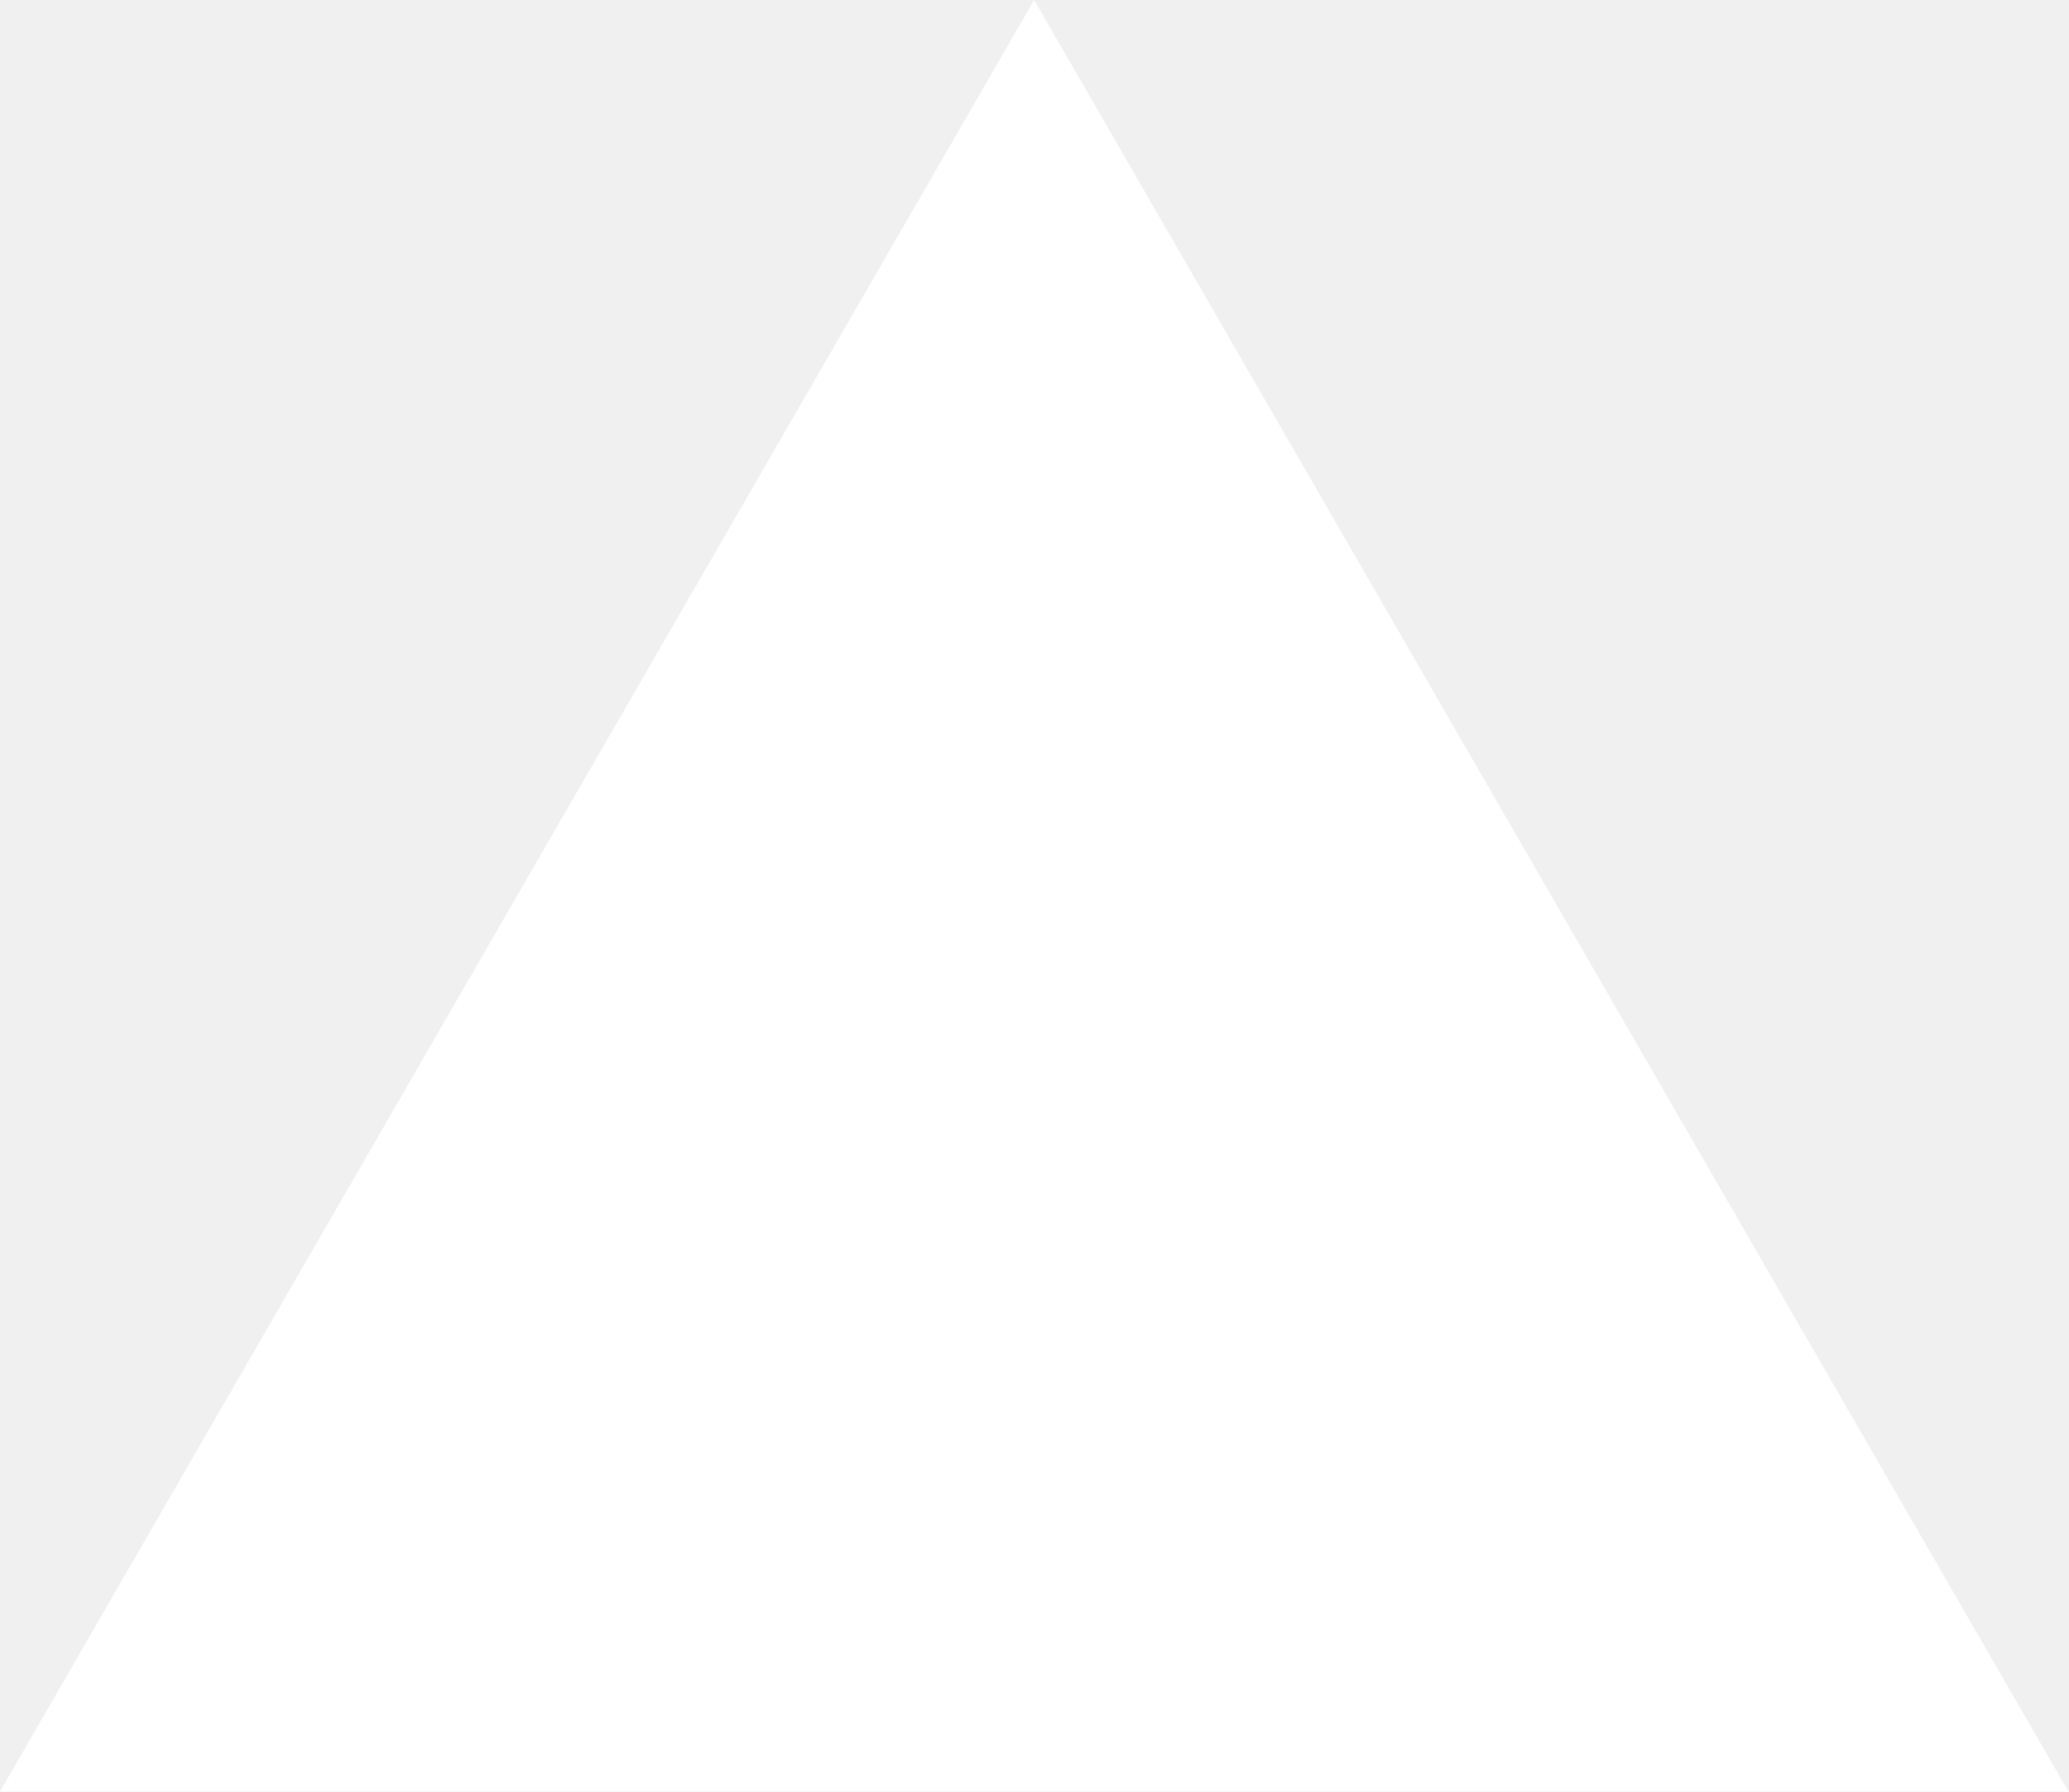
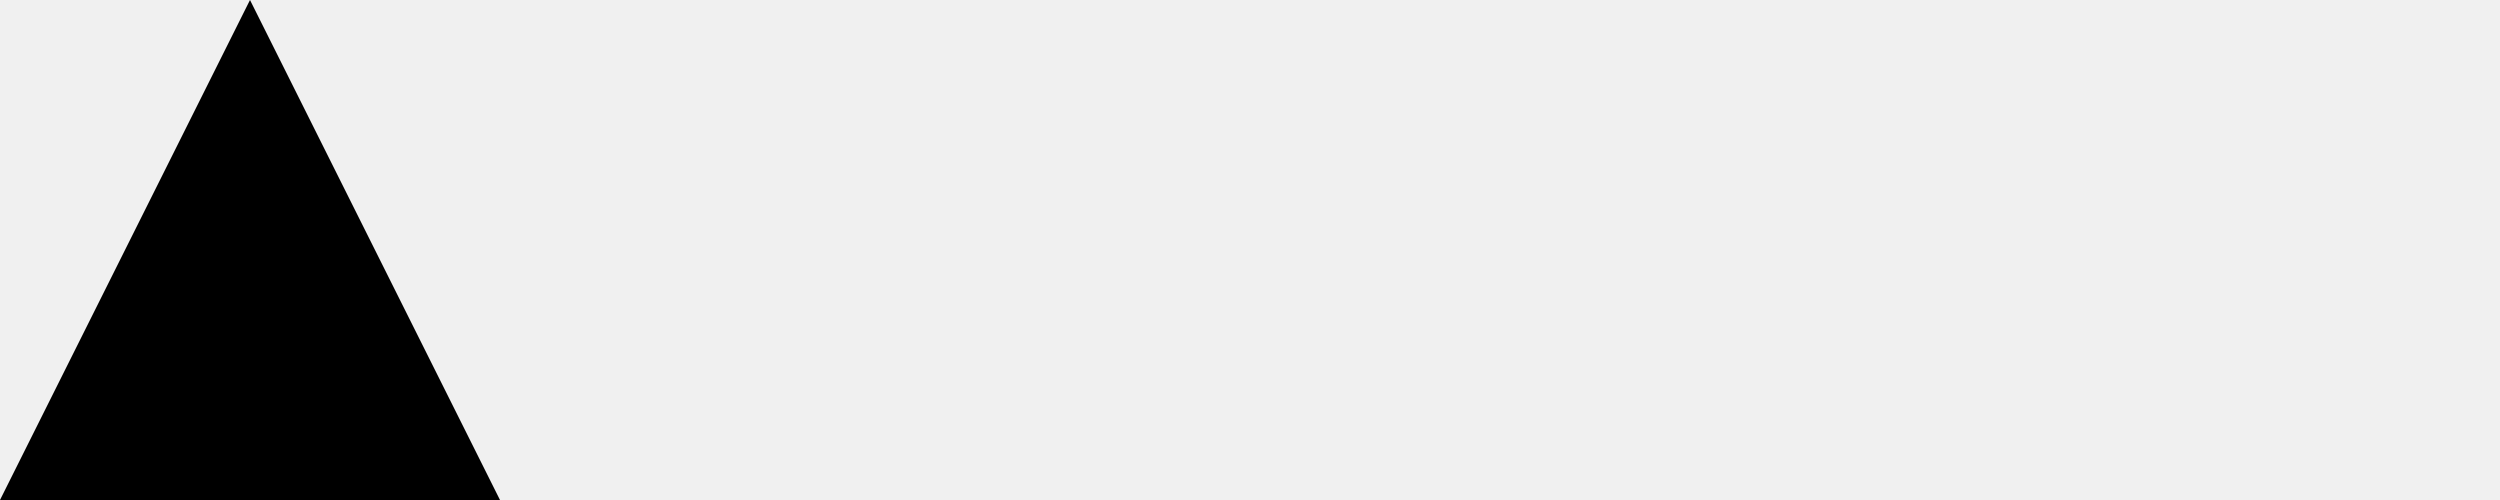
- <svg xmlns="http://www.w3.org/2000/svg" fill="none" viewBox="0 0 1155 1000">
-   <path d="m577.3 0 577.4 1000H0z" fill="#fff" />
+ <svg xmlns="http://www.w3.org/2000/svg" width="80" height="16" viewBox="0 0 80 16">
+   <path d="M8 0 L16 16 L0 16 Z" fill="black" />
</svg>
